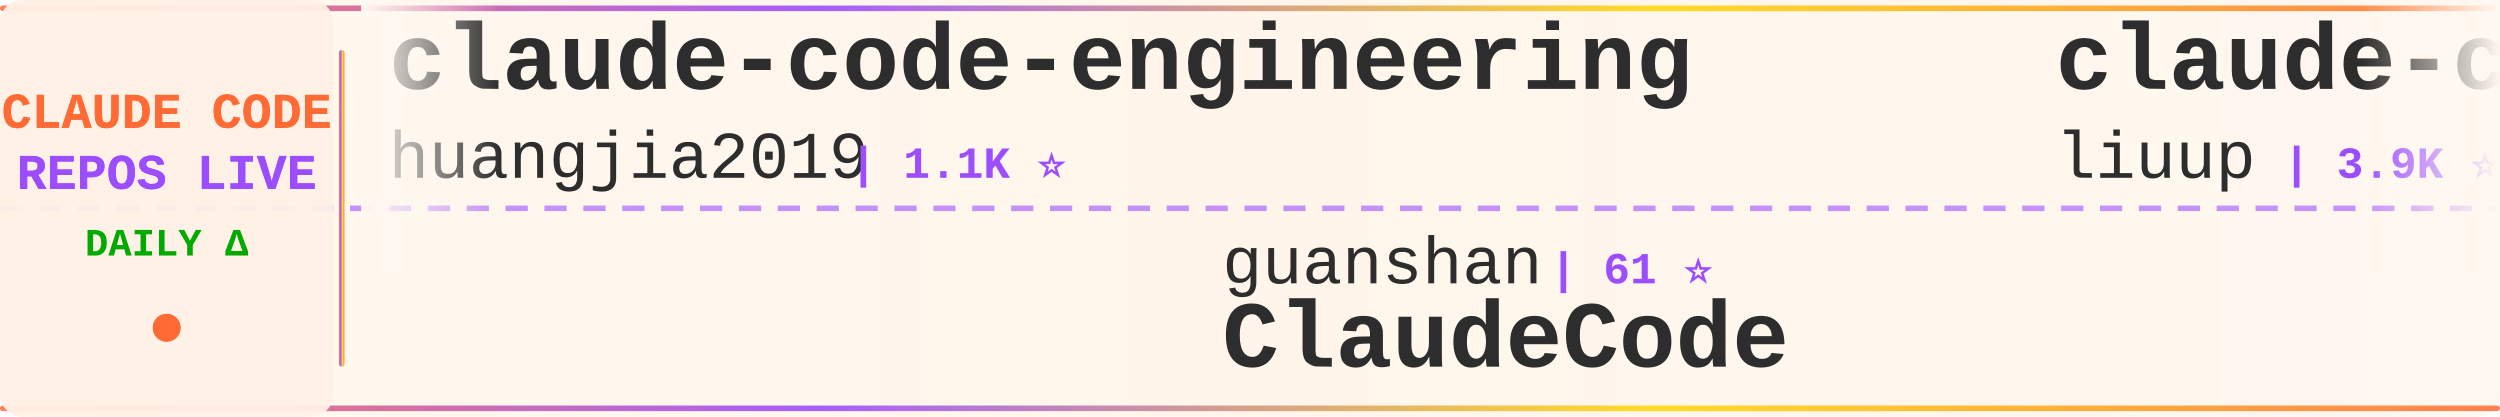
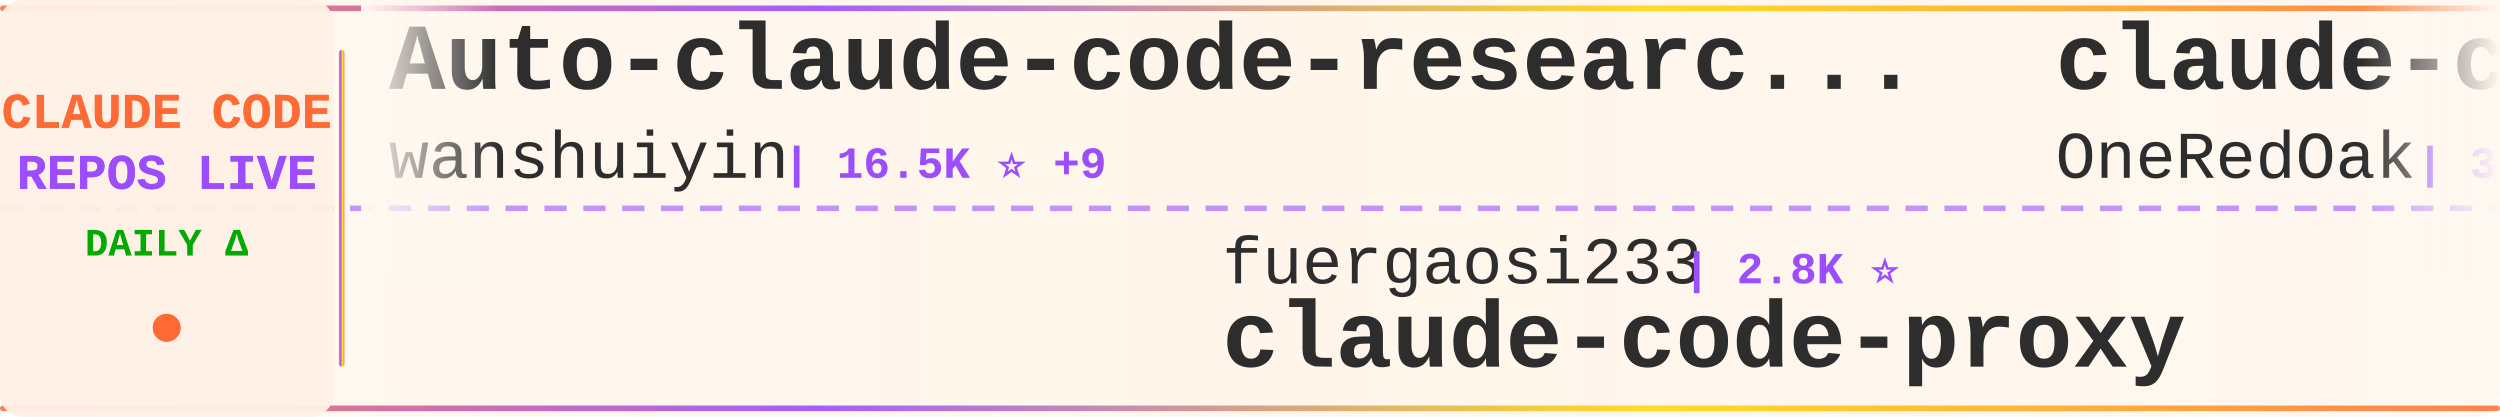
<svg xmlns="http://www.w3.org/2000/svg" width="900" height="150">
  <defs>
    <linearGradient id="tickerBg" x1="0%" y1="0%" x2="100%" y2="0%">
      <stop offset="0%" style="stop-color:#fff8f0;stop-opacity:0.98" />
      <stop offset="50%" style="stop-color:#fff5eb;stop-opacity:1" />
      <stop offset="100%" style="stop-color:#fff8f0;stop-opacity:0.98" />
    </linearGradient>
    <linearGradient id="borderGrad" x1="0%" y1="0%" x2="100%" y2="0%">
      <stop offset="0%" style="stop-color:#FF6B35;stop-opacity:0.85">
        <animate attributeName="stop-opacity" values="0.85;1;0.85" dur="2s" repeatCount="indefinite" />
      </stop>
      <stop offset="33%" style="stop-color:#9C4EFF;stop-opacity:0.9">
        <animate attributeName="stop-opacity" values="0.9;1;0.9" dur="2.2s" repeatCount="indefinite" />
      </stop>
      <stop offset="66%" style="stop-color:#FFD700;stop-opacity:0.85">
        <animate attributeName="stop-opacity" values="0.85;1;0.85" dur="1.8s" repeatCount="indefinite" />
      </stop>
      <stop offset="100%" style="stop-color:#FF6B35;stop-opacity:0.85">
        <animate attributeName="stop-opacity" values="0.85;1;0.85" dur="2s" repeatCount="indefinite" />
      </stop>
    </linearGradient>
    <filter id="textGlow">
      <feGaussianBlur stdDeviation="0.15" result="coloredBlur" />
      <feMerge>
        <feMergeNode in="coloredBlur" />
        <feMergeNode in="SourceGraphic" />
      </feMerge>
    </filter>
    <filter id="metricGlow">
      <feGaussianBlur stdDeviation="0.2" result="coloredBlur" />
      <feMerge>
        <feMergeNode in="coloredBlur" />
        <feMergeNode in="SourceGraphic" />
      </feMerge>
    </filter>
    <linearGradient id="leftFade" x1="0%" y1="0%" x2="100%" y2="0%">
      <stop offset="0%" style="stop-color:#fff8f0;stop-opacity:1" />
      <stop offset="100%" style="stop-color:#fff8f0;stop-opacity:0" />
    </linearGradient>
    <linearGradient id="rightFade" x1="0%" y1="0%" x2="100%" y2="0%">
      <stop offset="0%" style="stop-color:#fff8f0;stop-opacity:0" />
      <stop offset="100%" style="stop-color:#fff8f0;stop-opacity:1" />
    </linearGradient>
  </defs>
  <rect width="900" height="150" fill="url(#tickerBg)" rx="8" />
  <rect x="0" y="2" width="900" height="2" fill="url(#borderGrad)" rx="1" />
  <rect x="0" y="146" width="900" height="2" fill="url(#borderGrad)" rx="1" />
  <line x1="0" y1="75" x2="900" y2="75" stroke="#9C4EFF" stroke-width="2" stroke-dasharray="8 6" opacity="0.6" />
  <rect x="0" y="0" width="120" height="150" fill="#fff0e6" opacity="0.95" rx="8" />
  <text x="60" y="46" font-family="'Courier New', monospace" font-size="18" font-weight="bold" fill="#FF6B35" text-anchor="middle" filter="url(#textGlow)">
    CLAUDE CODE
  </text>
  <text x="60" y="68" font-family="'Courier New', monospace" font-size="18" font-weight="bold" fill="#9C4EFF" text-anchor="middle" filter="url(#textGlow)">
    REPOS LIVE
  </text>
  <text x="60" y="92" font-family="'Courier New', monospace" font-size="14" font-weight="bold" fill="#00aa00" text-anchor="middle">
    DAILY Δ
  </text>
  <circle cx="60" cy="118" r="5" fill="#FF6B35" filter="url(#metricGlow)">
    <animate attributeName="r" values="4;6;4" dur="1.5s" repeatCount="indefinite" />
    <animate attributeName="opacity" values="0.6;1;0.6" dur="1.5s" repeatCount="indefinite" />
  </circle>
  <rect x="122" y="18" width="2" height="114" fill="url(#borderGrad)" rx="1" />
  <clipPath id="tickerClip">
    <rect x="130" y="0" width="770" height="150" />
  </clipPath>
  <g clip-path="url(#tickerClip)">
    <g id="tickerItems">
      <animateTransform attributeName="transform" attributeType="XML" type="translate" from="0 0" to="-3000 0" dur="54s" repeatCount="indefinite" />
      <g transform="translate(0, 0)">
-         <text x="140" y="32" font-family="'Courier New', monospace" font-size="34" font-weight="bold" fill="#2d2d2d">claude-code-engineering</text>
-         <text x="140" y="64" font-family="'Courier New', monospace" font-size="24" font-weight="normal" fill="#2d2d2d" opacity="1.0">huangjia2019</text>
-         <text x="306" y="64" font-family="'Courier New', monospace" font-size="16" font-weight="bold" fill="#9C4EFF"> | 1.1K ⭐</text>
+         <text x="140" y="32" font-family="'Courier New', monospace" font-size="34" font-weight="bold" fill="#2d2d2d">Auto-claude-code-researc...</text>
+         <text x="140" y="64" font-family="'Courier New', monospace" font-size="24" font-weight="normal" fill="#2d2d2d" opacity="1.0">wanshuiyin</text>
+         <text x="282" y="64" font-family="'Courier New', monospace" font-size="16" font-weight="bold" fill="#9C4EFF"> | 16.5K ⭐ +9</text>
      </g>
      <g transform="translate(300, 0)">
-         <text x="140" y="102" font-family="'Courier New', monospace" font-size="24" font-weight="normal" fill="#2d2d2d" opacity="1.0">guanshan</text>
-         <text x="258" y="102" font-family="'Courier New', monospace" font-size="16" font-weight="bold" fill="#9C4EFF"> | 61 ⭐</text>
-         <text x="140" y="132" font-family="'Courier New', monospace" font-size="34" font-weight="bold" fill="#2d2d2d">ClaudeCode</text>
+         <text x="140" y="102" font-family="'Courier New', monospace" font-size="24" font-weight="normal" fill="#2d2d2d" opacity="1.0">fuergaosi233</text>
+         <text x="306" y="102" font-family="'Courier New', monospace" font-size="16" font-weight="bold" fill="#9C4EFF"> | 2.8K ⭐</text>
+         <text x="140" y="132" font-family="'Courier New', monospace" font-size="34" font-weight="bold" fill="#2d2d2d">claude-code-proxy</text>
      </g>
      <g transform="translate(600, 0)">
-         <text x="140" y="32" font-family="'Courier New', monospace" font-size="34" font-weight="bold" fill="#2d2d2d">claude-code-analysis</text>
-         <text x="140" y="64" font-family="'Courier New', monospace" font-size="24" font-weight="normal" fill="#2d2d2d" opacity="1.0">liuup</text>
-         <text x="222" y="64" font-family="'Courier New', monospace" font-size="16" font-weight="bold" fill="#9C4EFF"> | 3.9K ⭐</text>
+         <text x="140" y="32" font-family="'Courier New', monospace" font-size="34" font-weight="bold" fill="#2d2d2d">claude-code-workflows</text>
+         <text x="140" y="64" font-family="'Courier New', monospace" font-size="24" font-weight="normal" fill="#2d2d2d" opacity="1.0">OneRedOak</text>
+         <text x="270" y="64" font-family="'Courier New', monospace" font-size="16" font-weight="bold" fill="#9C4EFF"> | 3.9K ⭐</text>
      </g>
      <g transform="translate(900, 0)">
-         <text x="140" y="102" font-family="'Courier New', monospace" font-size="24" font-weight="normal" fill="#2d2d2d" opacity="1.0">frankbria</text>
-         <text x="270" y="102" font-family="'Courier New', monospace" font-size="16" font-weight="bold" fill="#9C4EFF"> | 9.6K ⭐</text>
-         <text x="140" y="132" font-family="'Courier New', monospace" font-size="34" font-weight="bold" fill="#2d2d2d">ralph-claude-code</text>
-       </g>
-       <g transform="translate(1200, 0)">
-         <text x="140" y="32" font-family="'Courier New', monospace" font-size="34" font-weight="bold" fill="#2d2d2d">claude-code-hub</text>
-         <text x="140" y="64" font-family="'Courier New', monospace" font-size="24" font-weight="normal" fill="#2d2d2d" opacity="1.0">ding113</text>
-         <text x="246" y="64" font-family="'Courier New', monospace" font-size="16" font-weight="bold" fill="#9C4EFF"> | 3.4K ⭐</text>
-       </g>
-       <g transform="translate(1500, 0)">
-         <text x="140" y="102" font-family="'Courier New', monospace" font-size="24" font-weight="normal" fill="#2d2d2d" opacity="1.0">anthropics</text>
-         <text x="282" y="102" font-family="'Courier New', monospace" font-size="16" font-weight="bold" fill="#9C4EFF"> | 6.3K ⭐</text>
-         <text x="140" y="132" font-family="'Courier New', monospace" font-size="34" font-weight="bold" fill="#2d2d2d">claude-code-security-rev...</text>
-       </g>
-       <g transform="translate(1800, 0)">
-         <text x="140" y="32" font-family="'Courier New', monospace" font-size="34" font-weight="bold" fill="#2d2d2d">ClaudeCode-Portable</text>
-         <text x="140" y="64" font-family="'Courier New', monospace" font-size="24" font-weight="normal" fill="#2d2d2d" opacity="1.0">techjarves</text>
-         <text x="282" y="64" font-family="'Courier New', monospace" font-size="16" font-weight="bold" fill="#9C4EFF"> | 1.5K ⭐</text>
-       </g>
-       <g transform="translate(2100, 0)">
        <text x="140" y="102" font-family="'Courier New', monospace" font-size="24" font-weight="normal" fill="#2d2d2d" opacity="1.0">feiskyer</text>
        <text x="258" y="102" font-family="'Courier New', monospace" font-size="16" font-weight="bold" fill="#9C4EFF"> | 1.7K ⭐</text>
        <text x="140" y="132" font-family="'Courier New', monospace" font-size="34" font-weight="bold" fill="#2d2d2d">claude-code-settings</text>
      </g>
+       <g transform="translate(1200, 0)">
+         <text x="140" y="32" font-family="'Courier New', monospace" font-size="34" font-weight="bold" fill="#2d2d2d">claude-code-templates</text>
+         <text x="140" y="64" font-family="'Courier New', monospace" font-size="24" font-weight="normal" fill="#2d2d2d" opacity="1.0">davila7</text>
+         <text x="246" y="64" font-family="'Courier New', monospace" font-size="16" font-weight="bold" fill="#9C4EFF"> | 31.3K ⭐ +57</text>
+       </g>
+       <g transform="translate(1500, 0)">
+         <text x="140" y="102" font-family="'Courier New', monospace" font-size="24" font-weight="normal" fill="#2d2d2d" opacity="1.0">multica-ai</text>
+         <text x="282" y="102" font-family="'Courier New', monospace" font-size="16" font-weight="bold" fill="#9C4EFF"> | 214.7K ⭐ +13</text>
+         <text x="140" y="132" font-family="'Courier New', monospace" font-size="34" font-weight="bold" fill="#2d2d2d">andrej-karpathy-skills</text>
+       </g>
+       <g transform="translate(1800, 0)">
+         <text x="140" y="32" font-family="'Courier New', monospace" font-size="34" font-weight="bold" fill="#2d2d2d">claude-code-base-action</text>
+         <text x="140" y="64" font-family="'Courier New', monospace" font-size="24" font-weight="normal" fill="#2d2d2d" opacity="1.0">anthropics</text>
+         <text x="282" y="64" font-family="'Courier New', monospace" font-size="16" font-weight="bold" fill="#9C4EFF"> | 988 ⭐</text>
+       </g>
+       <g transform="translate(2100, 0)">
+         <text x="140" y="102" font-family="'Courier New', monospace" font-size="24" font-weight="normal" fill="#2d2d2d" opacity="1.0">liuup</text>
+         <text x="222" y="102" font-family="'Courier New', monospace" font-size="16" font-weight="bold" fill="#9C4EFF"> | 3.9K ⭐</text>
+         <text x="140" y="132" font-family="'Courier New', monospace" font-size="34" font-weight="bold" fill="#2d2d2d">claude-code-analysis</text>
+       </g>
      <g transform="translate(2400, 0)">
-         <text x="140" y="32" font-family="'Courier New', monospace" font-size="34" font-weight="bold" fill="#2d2d2d">Claude-Code</text>
-         <text x="140" y="64" font-family="'Courier New', monospace" font-size="24" font-weight="normal" fill="#2d2d2d" opacity="1.0">OrcaWhisper</text>
-         <text x="294" y="64" font-family="'Courier New', monospace" font-size="16" font-weight="bold" fill="#9C4EFF"> | 100 ⭐</text>
+         <text x="140" y="32" font-family="'Courier New', monospace" font-size="34" font-weight="bold" fill="#2d2d2d">claude-code-sourcemap</text>
+         <text x="140" y="64" font-family="'Courier New', monospace" font-size="24" font-weight="normal" fill="#2d2d2d" opacity="1.0">ChinaSiro</text>
+         <text x="270" y="64" font-family="'Courier New', monospace" font-size="16" font-weight="bold" fill="#9C4EFF"> | 9.7K ⭐</text>
      </g>
      <g transform="translate(2700, 0)">
-         <text x="140" y="102" font-family="'Courier New', monospace" font-size="24" font-weight="normal" fill="#2d2d2d" opacity="1.0">Pimzino</text>
-         <text x="246" y="102" font-family="'Courier New', monospace" font-size="16" font-weight="bold" fill="#9C4EFF"> | 3.9K ⭐ -1</text>
-         <text x="140" y="132" font-family="'Courier New', monospace" font-size="34" font-weight="bold" fill="#2d2d2d">claude-code-spec-workflo...</text>
+         <text x="140" y="102" font-family="'Courier New', monospace" font-size="24" font-weight="normal" fill="#2d2d2d" opacity="1.0">diet103</text>
+         <text x="246" y="102" font-family="'Courier New', monospace" font-size="16" font-weight="bold" fill="#9C4EFF"> | 10.0K ⭐</text>
+         <text x="140" y="132" font-family="'Courier New', monospace" font-size="34" font-weight="bold" fill="#2d2d2d">claude-code-infrastructu...</text>
      </g>
      <g transform="translate(3000, 0)">
-         <text x="140" y="32" font-family="'Courier New', monospace" font-size="34" font-weight="bold" fill="#2d2d2d">claude-code-engineering</text>
-         <text x="140" y="64" font-family="'Courier New', monospace" font-size="24" font-weight="normal" fill="#2d2d2d" opacity="1.0">huangjia2019</text>
-         <text x="306" y="64" font-family="'Courier New', monospace" font-size="16" font-weight="bold" fill="#9C4EFF"> | 1.1K ⭐</text>
+         <text x="140" y="32" font-family="'Courier New', monospace" font-size="34" font-weight="bold" fill="#2d2d2d">Auto-claude-code-researc...</text>
+         <text x="140" y="64" font-family="'Courier New', monospace" font-size="24" font-weight="normal" fill="#2d2d2d" opacity="1.0">wanshuiyin</text>
+         <text x="282" y="64" font-family="'Courier New', monospace" font-size="16" font-weight="bold" fill="#9C4EFF"> | 16.5K ⭐ +9</text>
      </g>
      <g transform="translate(3300, 0)">
-         <text x="140" y="102" font-family="'Courier New', monospace" font-size="24" font-weight="normal" fill="#2d2d2d" opacity="1.0">guanshan</text>
-         <text x="258" y="102" font-family="'Courier New', monospace" font-size="16" font-weight="bold" fill="#9C4EFF"> | 61 ⭐</text>
-         <text x="140" y="132" font-family="'Courier New', monospace" font-size="34" font-weight="bold" fill="#2d2d2d">ClaudeCode</text>
+         <text x="140" y="102" font-family="'Courier New', monospace" font-size="24" font-weight="normal" fill="#2d2d2d" opacity="1.0">fuergaosi233</text>
+         <text x="306" y="102" font-family="'Courier New', monospace" font-size="16" font-weight="bold" fill="#9C4EFF"> | 2.8K ⭐</text>
+         <text x="140" y="132" font-family="'Courier New', monospace" font-size="34" font-weight="bold" fill="#2d2d2d">claude-code-proxy</text>
      </g>
      <g transform="translate(3600, 0)">
-         <text x="140" y="32" font-family="'Courier New', monospace" font-size="34" font-weight="bold" fill="#2d2d2d">claude-code-analysis</text>
-         <text x="140" y="64" font-family="'Courier New', monospace" font-size="24" font-weight="normal" fill="#2d2d2d" opacity="1.0">liuup</text>
-         <text x="222" y="64" font-family="'Courier New', monospace" font-size="16" font-weight="bold" fill="#9C4EFF"> | 3.9K ⭐</text>
+         <text x="140" y="32" font-family="'Courier New', monospace" font-size="34" font-weight="bold" fill="#2d2d2d">claude-code-workflows</text>
+         <text x="140" y="64" font-family="'Courier New', monospace" font-size="24" font-weight="normal" fill="#2d2d2d" opacity="1.0">OneRedOak</text>
+         <text x="270" y="64" font-family="'Courier New', monospace" font-size="16" font-weight="bold" fill="#9C4EFF"> | 3.9K ⭐</text>
      </g>
      <g transform="translate(3900, 0)">
-         <text x="140" y="102" font-family="'Courier New', monospace" font-size="24" font-weight="normal" fill="#2d2d2d" opacity="1.0">frankbria</text>
-         <text x="270" y="102" font-family="'Courier New', monospace" font-size="16" font-weight="bold" fill="#9C4EFF"> | 9.6K ⭐</text>
-         <text x="140" y="132" font-family="'Courier New', monospace" font-size="34" font-weight="bold" fill="#2d2d2d">ralph-claude-code</text>
+         <text x="140" y="102" font-family="'Courier New', monospace" font-size="24" font-weight="normal" fill="#2d2d2d" opacity="1.0">feiskyer</text>
+         <text x="258" y="102" font-family="'Courier New', monospace" font-size="16" font-weight="bold" fill="#9C4EFF"> | 1.7K ⭐</text>
+         <text x="140" y="132" font-family="'Courier New', monospace" font-size="34" font-weight="bold" fill="#2d2d2d">claude-code-settings</text>
      </g>
    </g>
  </g>
  <rect x="130" y="0" width="50" height="100" fill="url(#leftFade)" />
  <rect x="850" y="0" width="50" height="100" fill="url(#rightFade)" />
</svg>
